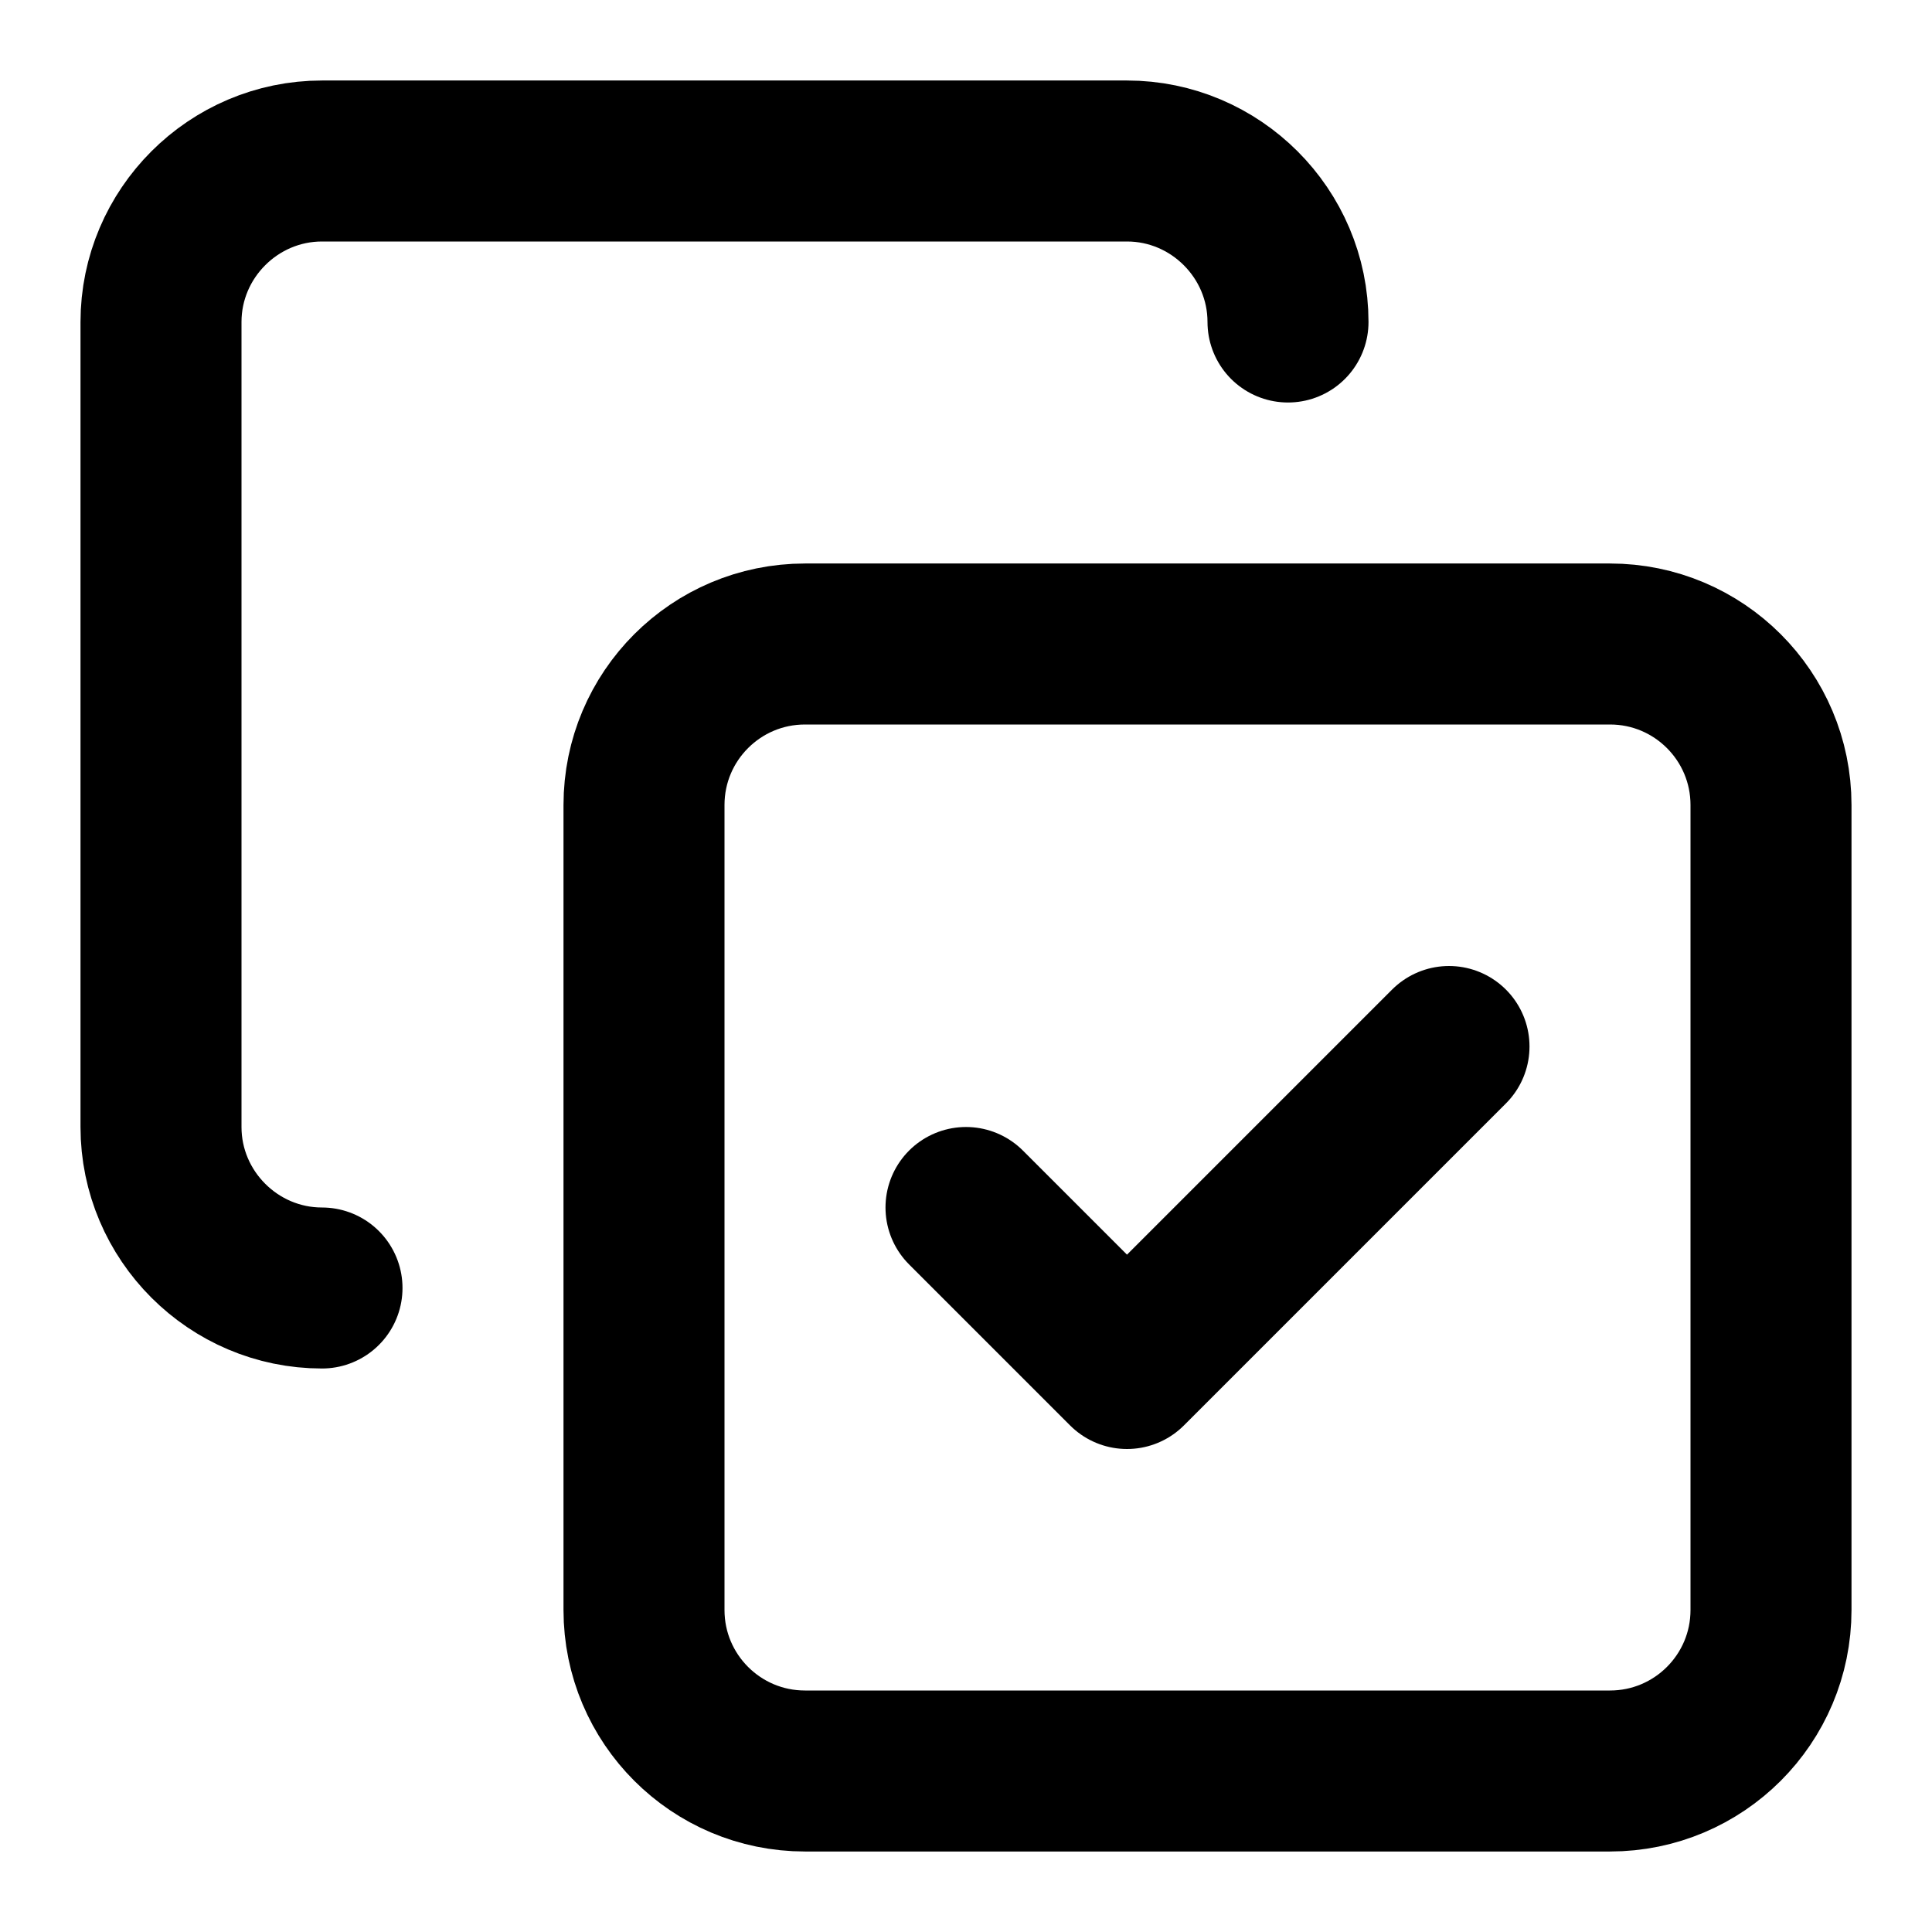
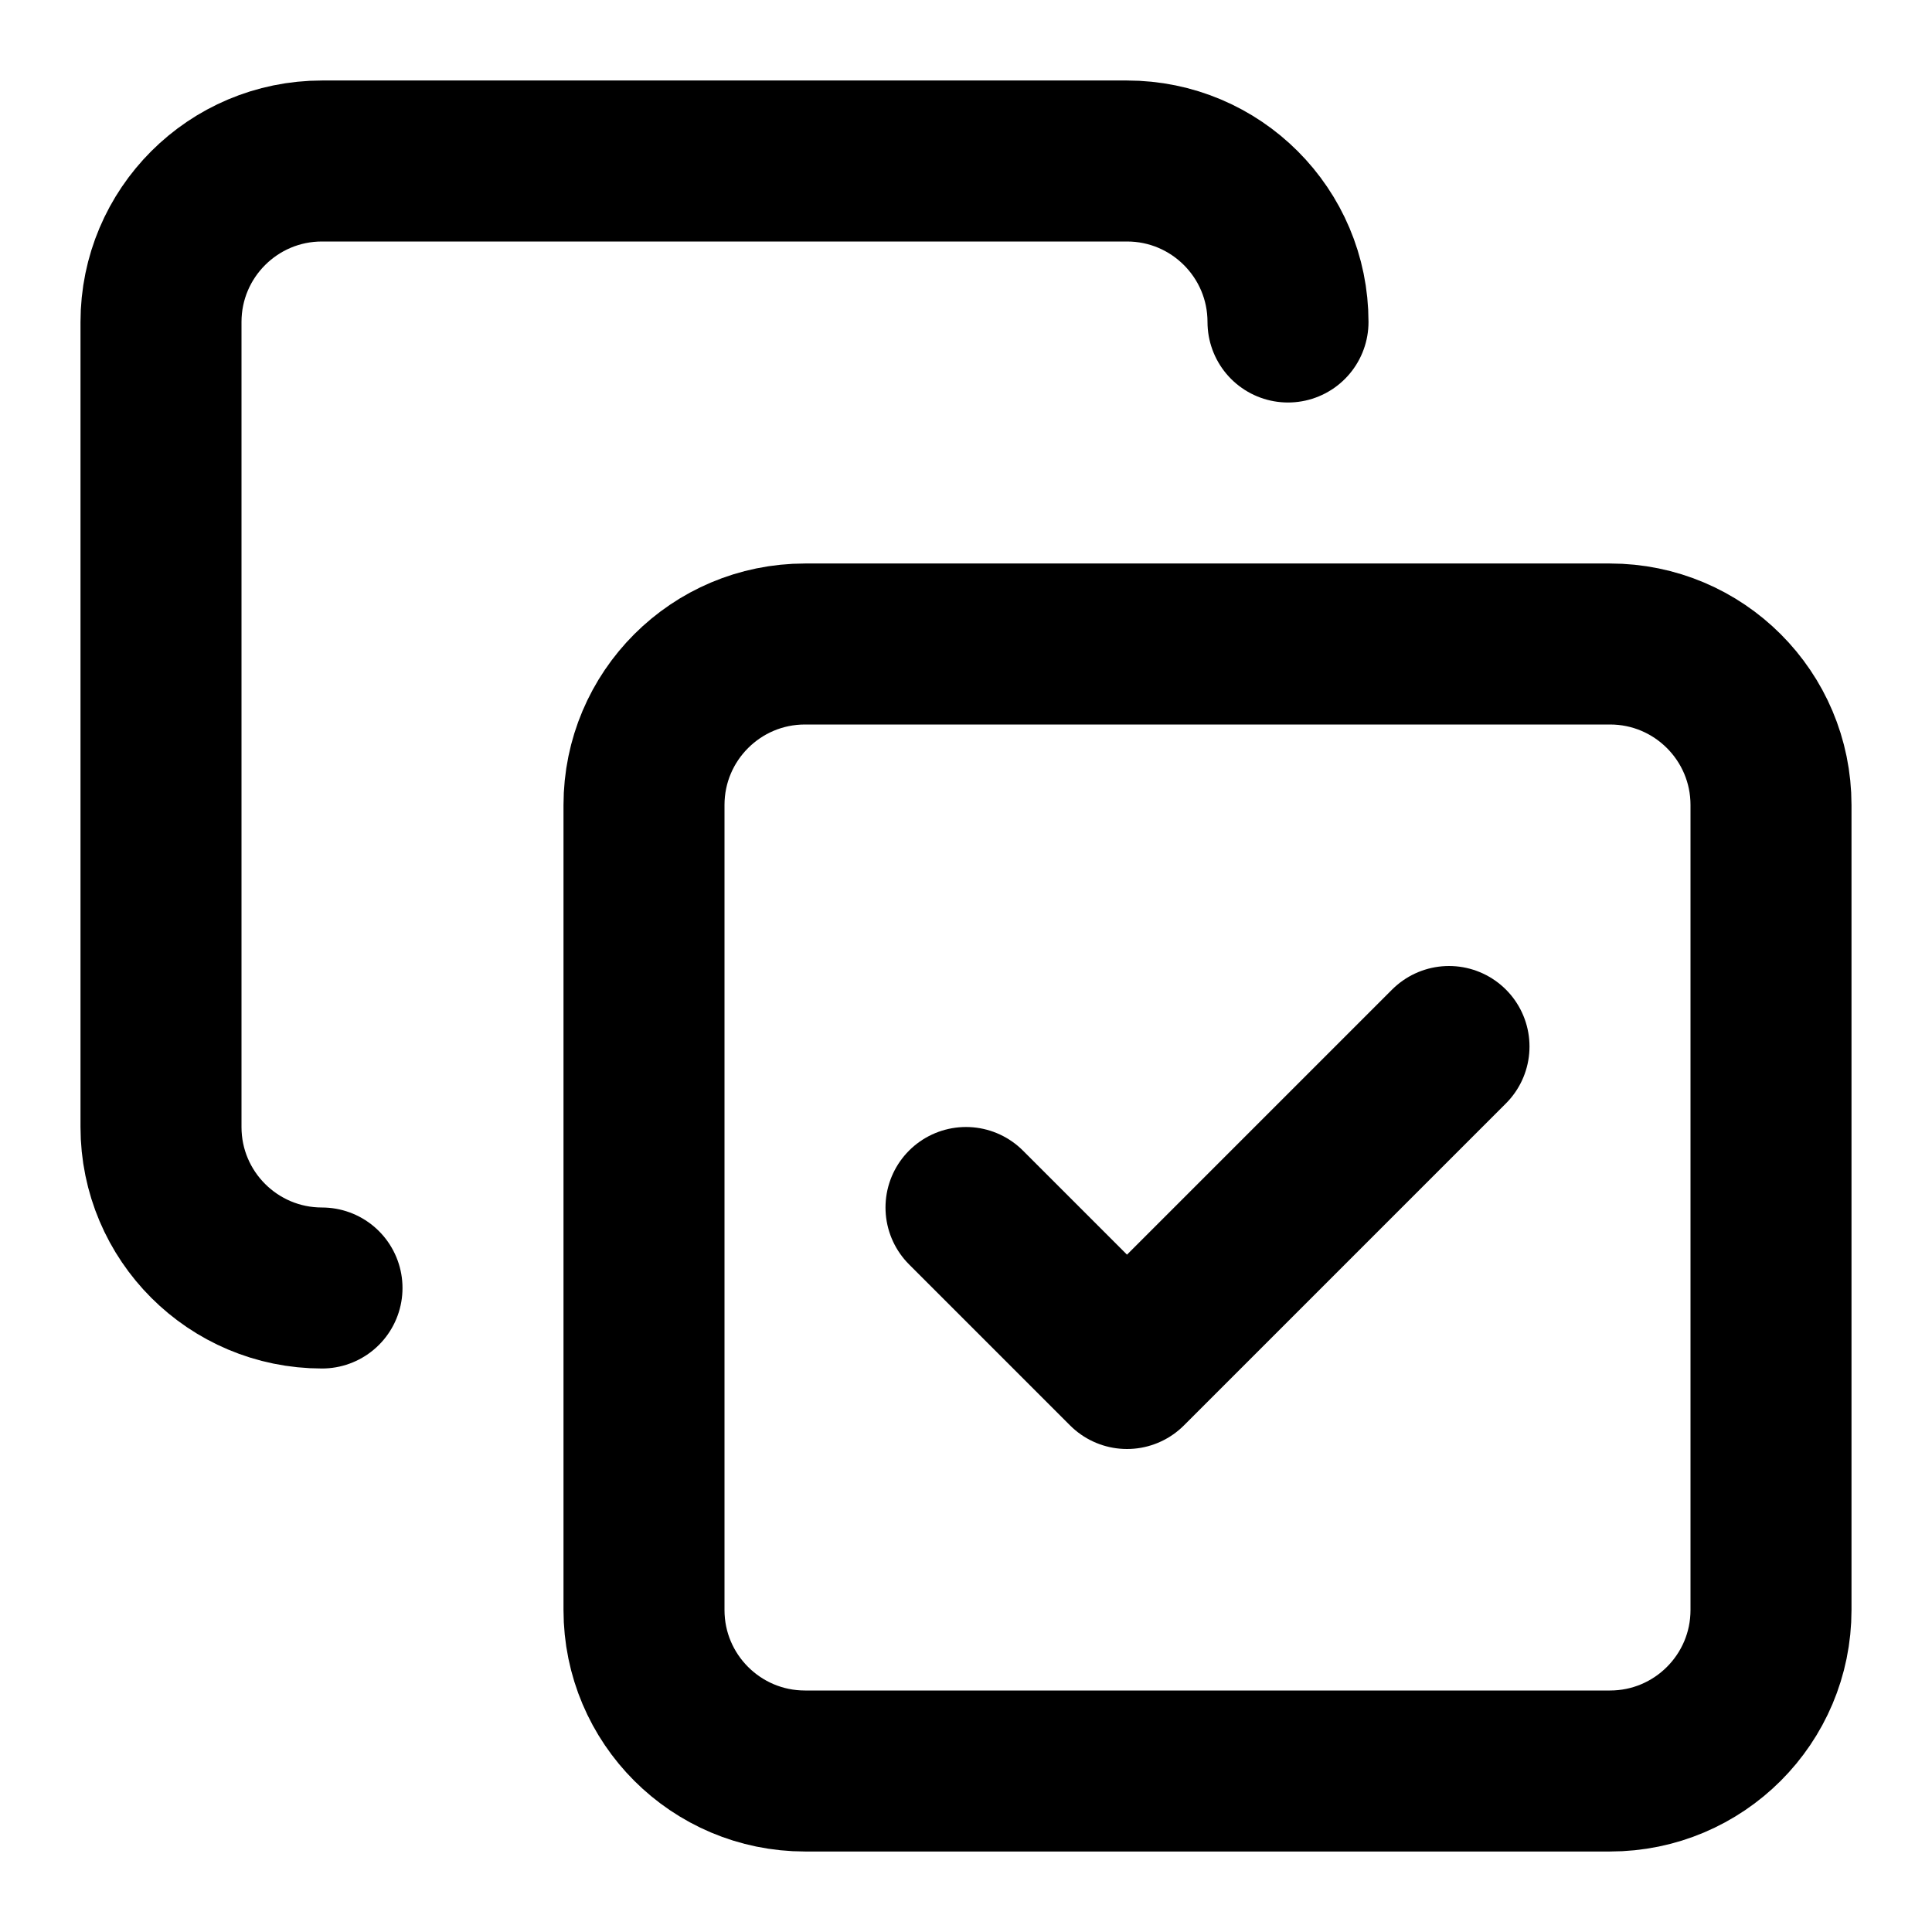
<svg xmlns="http://www.w3.org/2000/svg" width="24" height="24" viewBox="0 0 24 24" fill="none" stroke="currentColor" stroke-width="2" stroke-linecap="round" stroke-linejoin="round">
+   <path d="M4 16a2 2 0 0 1-2-2V4a2 2 0 0 1 2-2h10a2 2 0 0 1 2 2" />
+   <rect width="14" height="14" x="8" y="8" rx="2" />
  <path d="m12 15 2 2 4-4" />
-   <rect width="14" height="14" x="8" y="8" rx="2" ry="2" />
-   <path d="M4 16c-1.1 0-2-.9-2-2V4c0-1.1.9-2 2-2h10c1.1 0 2 .9 2 2" />
</svg>
